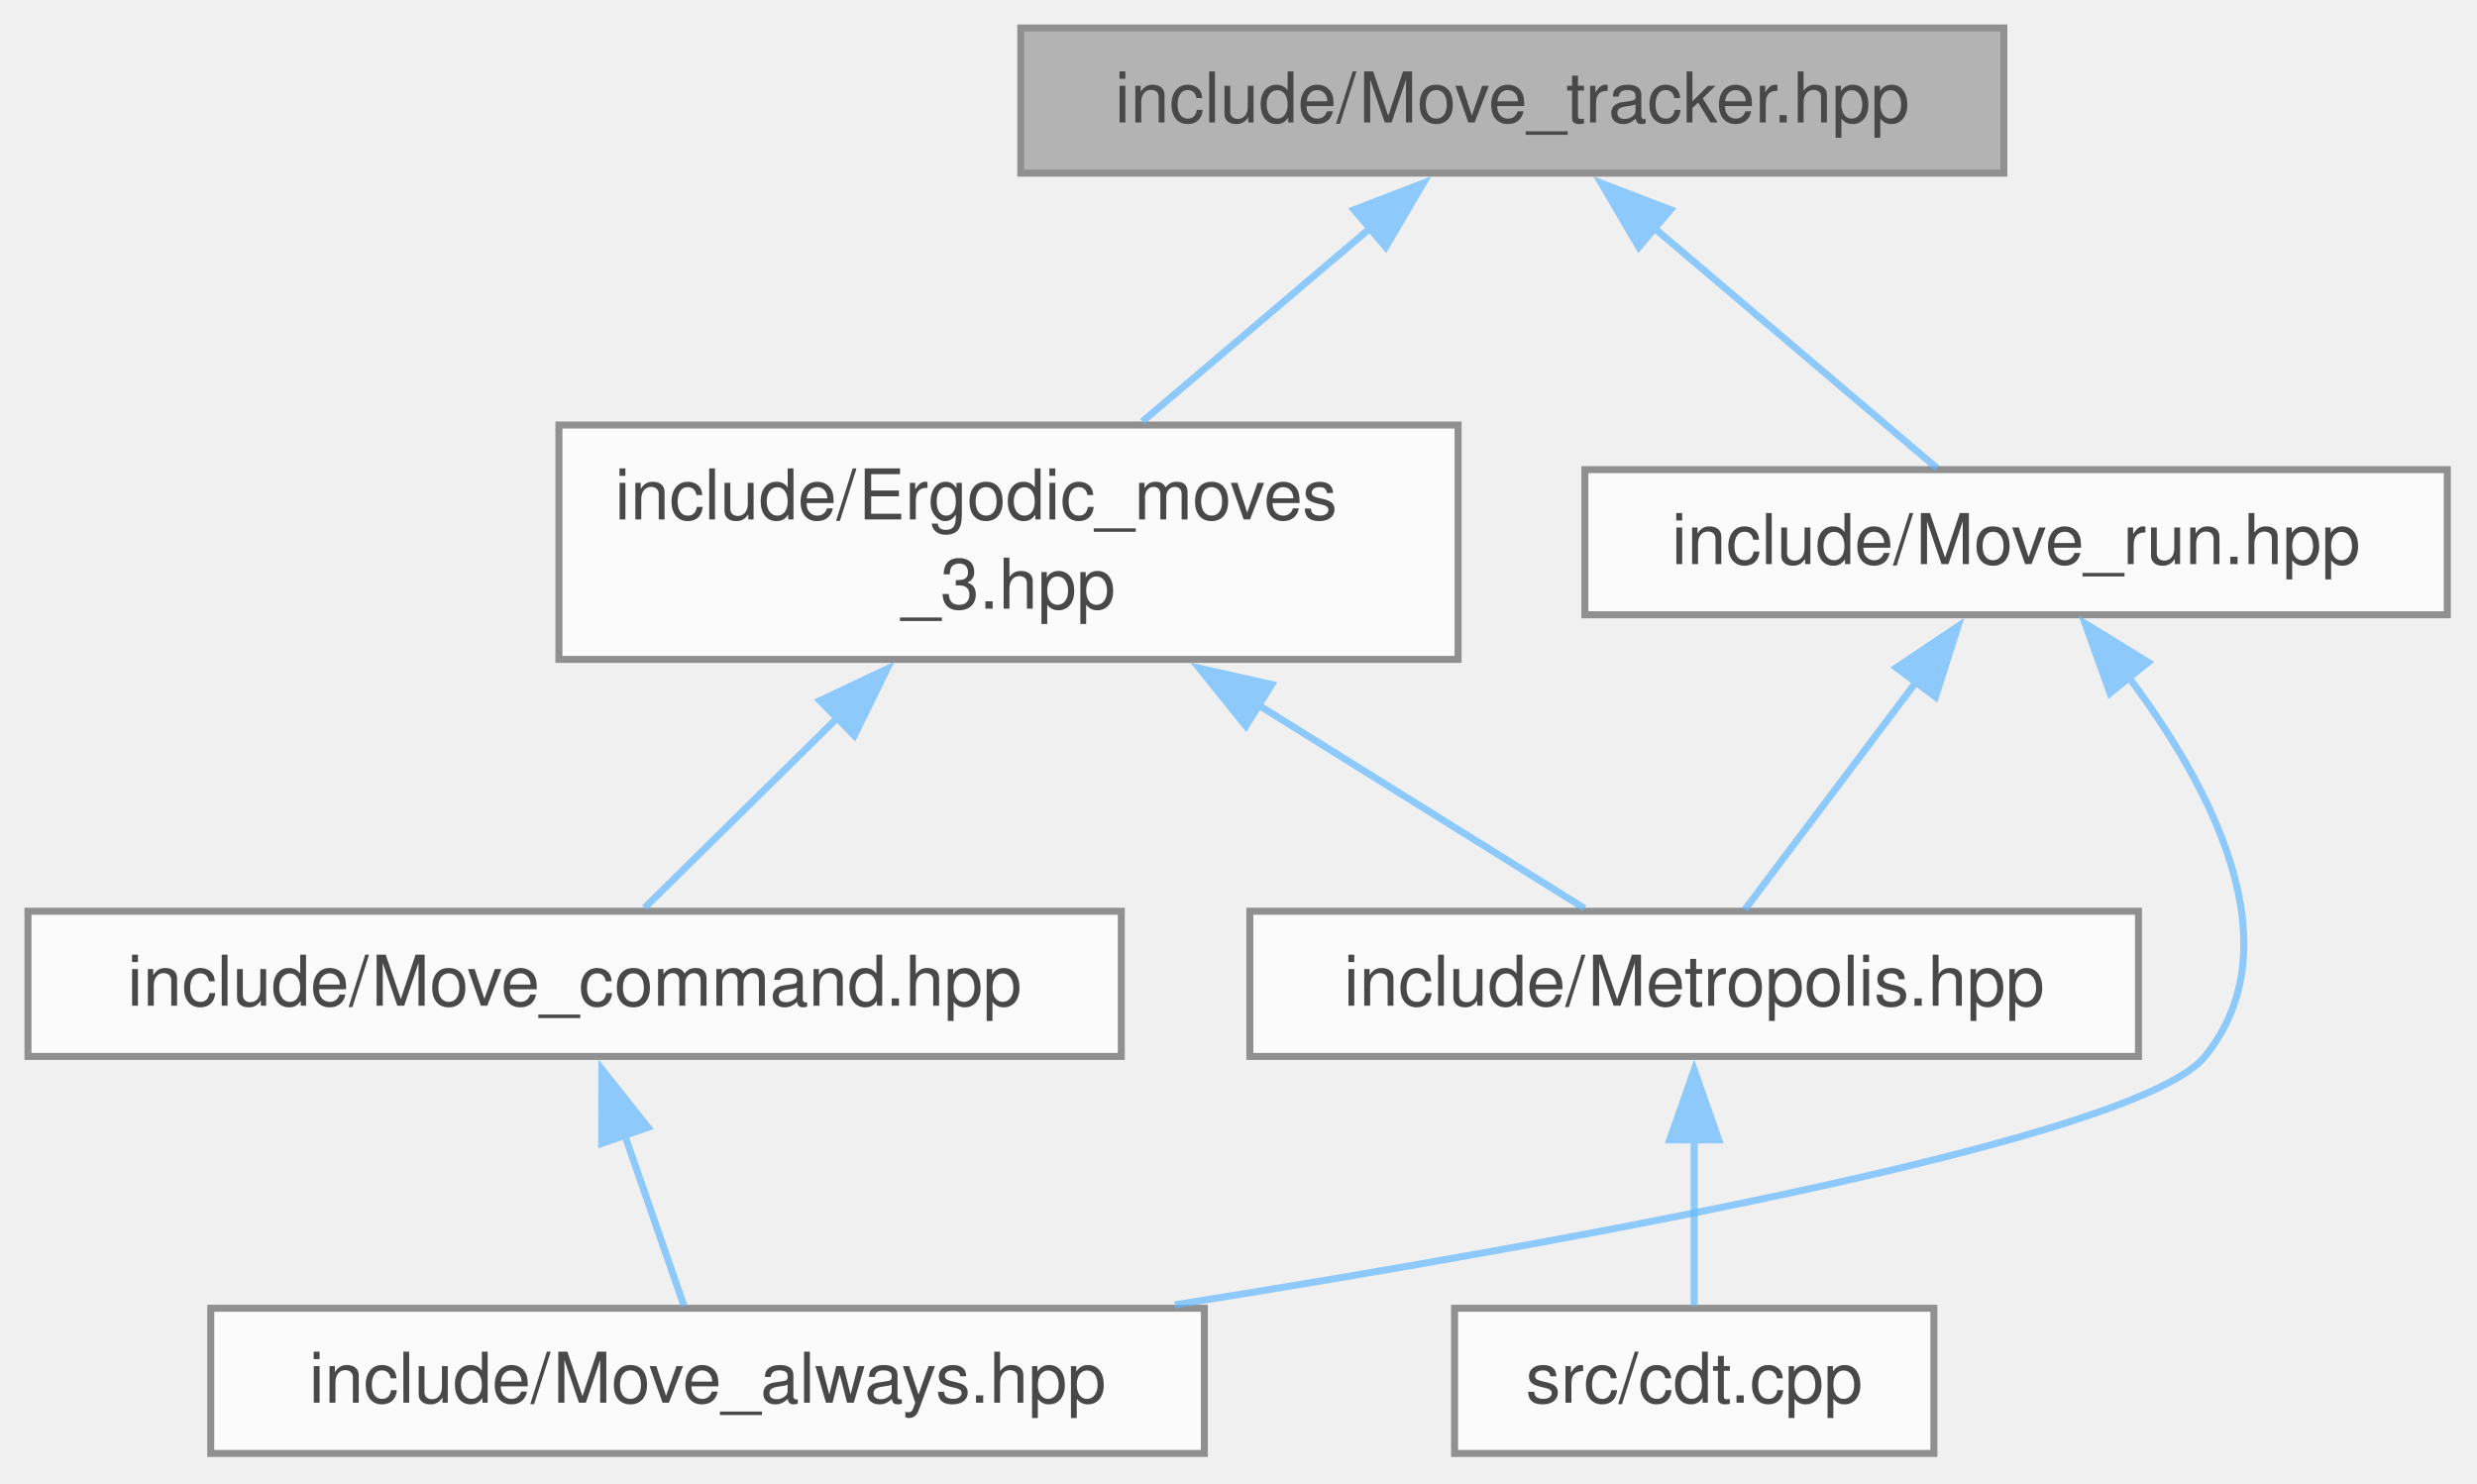
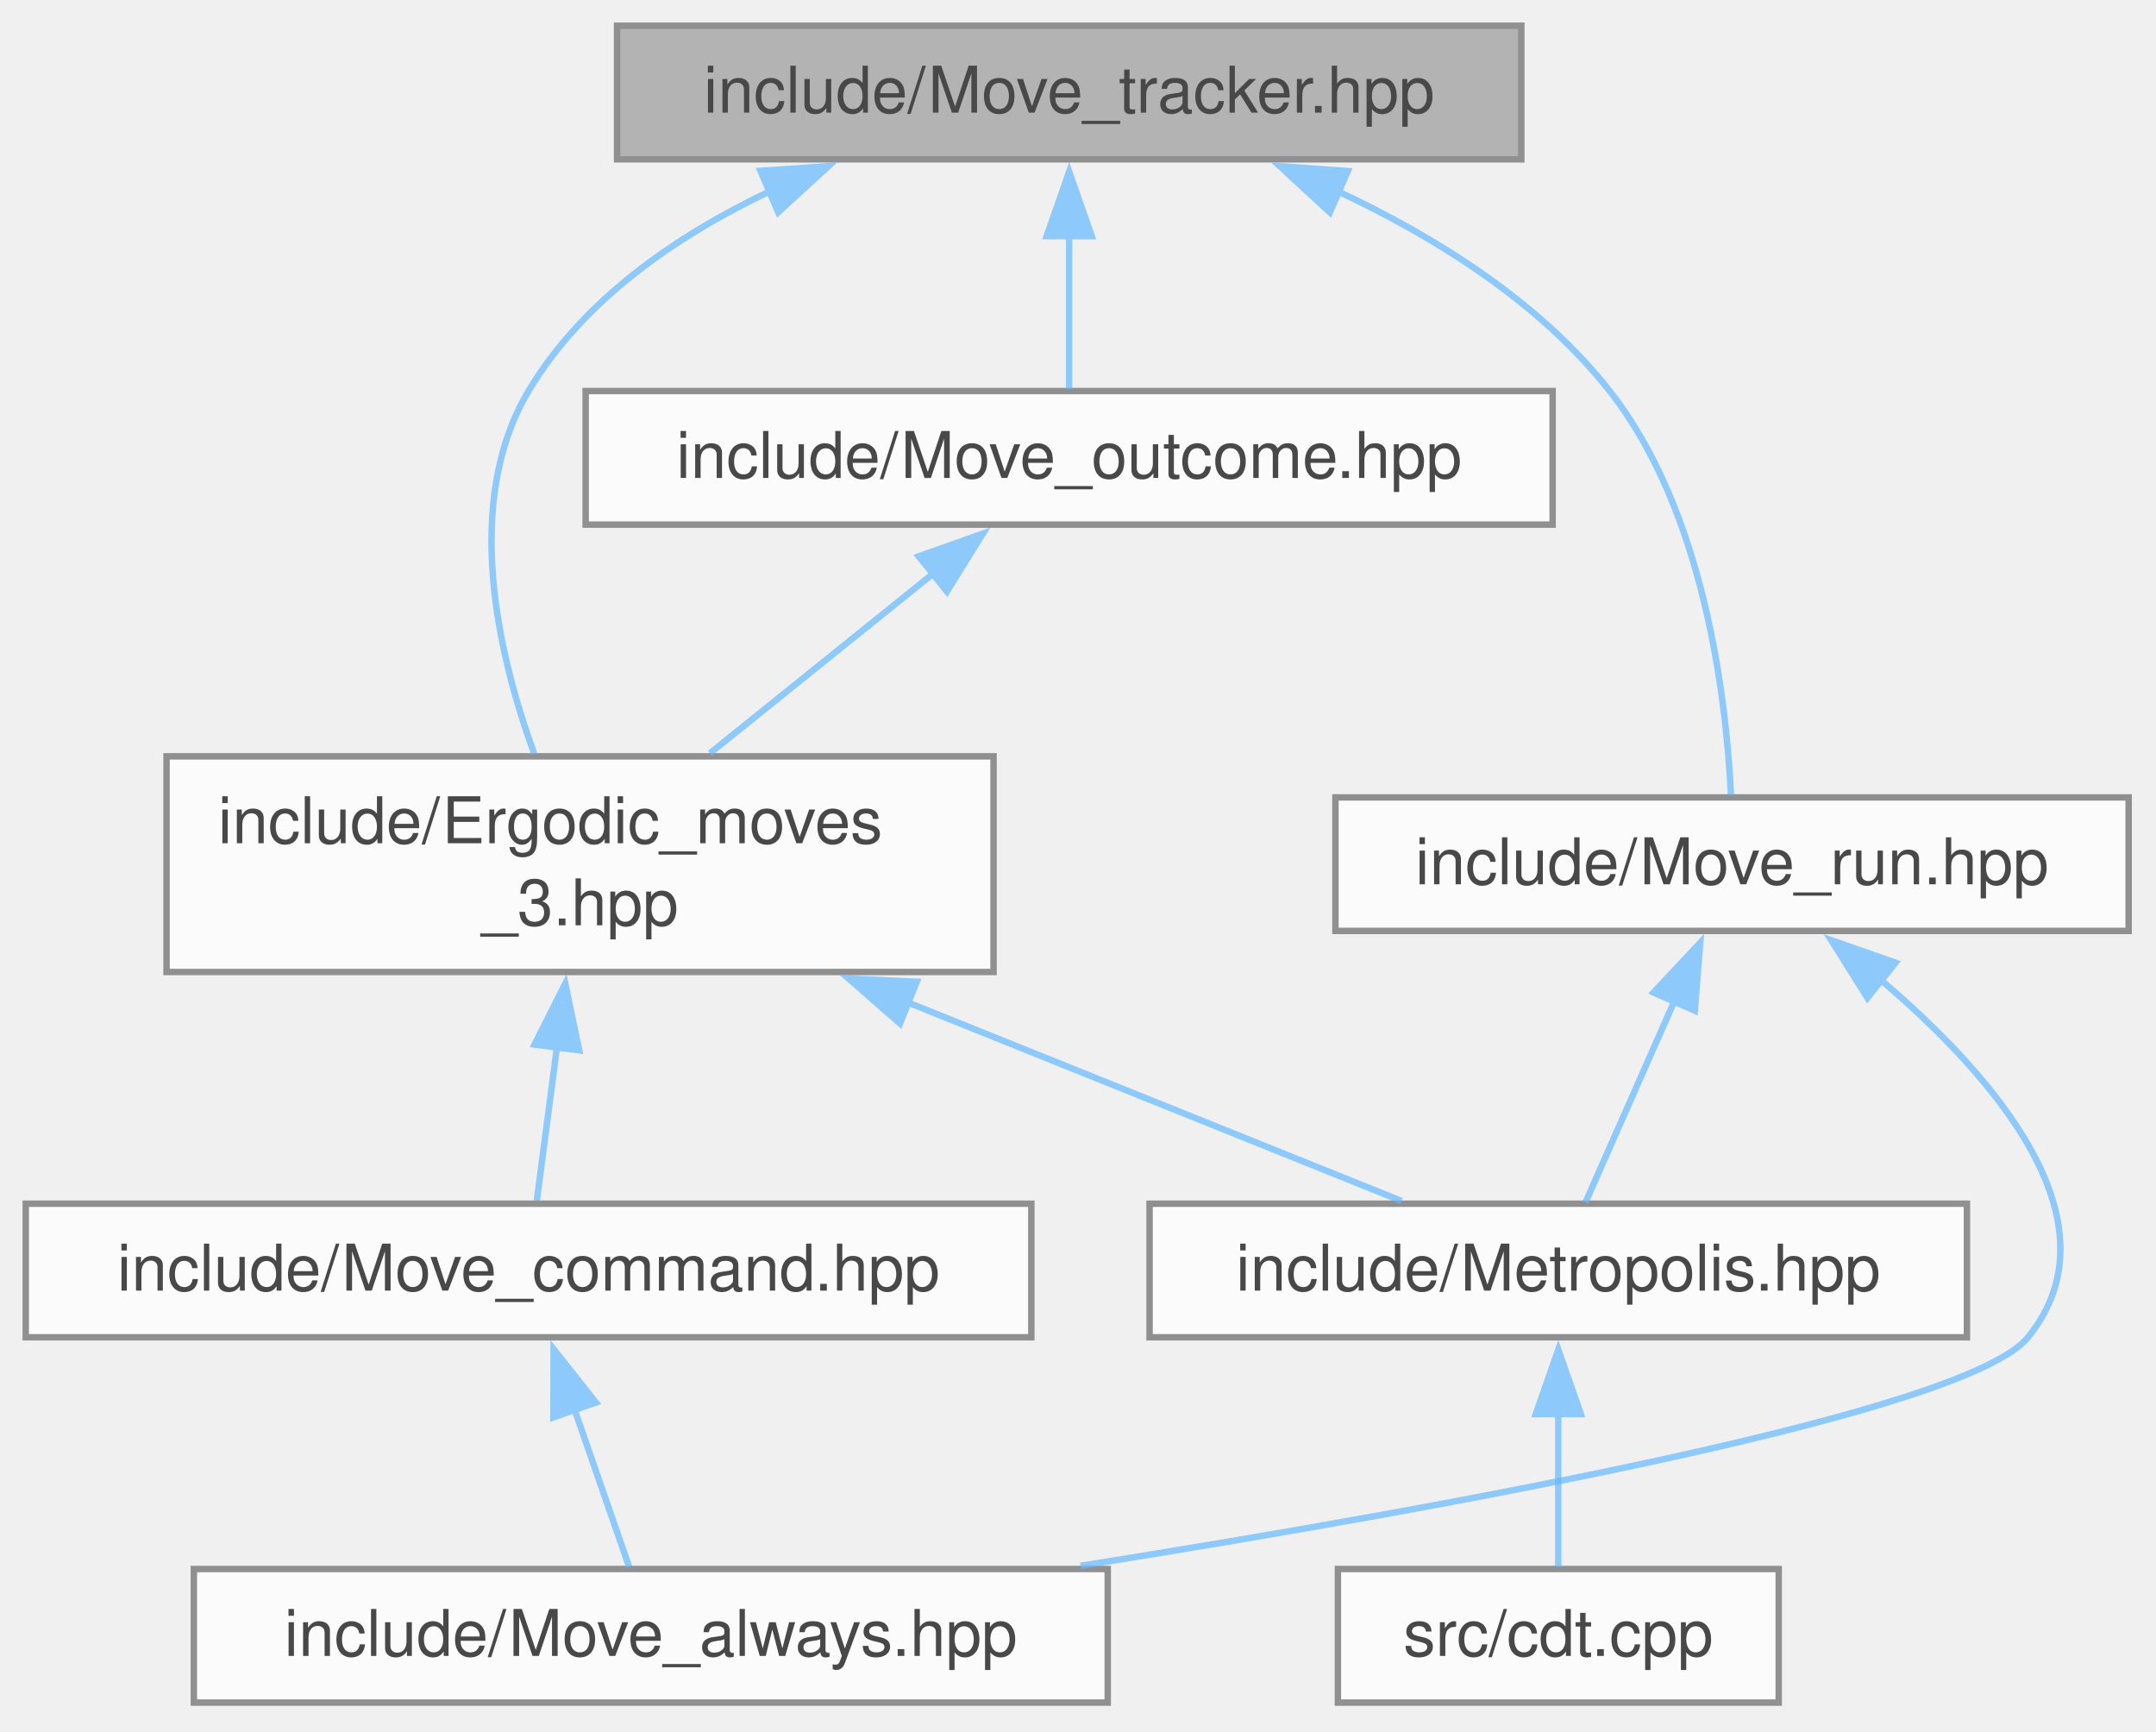
- <svg xmlns="http://www.w3.org/2000/svg" xmlns:xlink="http://www.w3.org/1999/xlink" width="354pt" height="212pt" viewBox="0.00 0.00 354.00 212.00">
+ <svg xmlns="http://www.w3.org/2000/svg" xmlns:xlink="http://www.w3.org/1999/xlink" width="335pt" height="269pt" viewBox="0.00 0.00 335.00 269.00">
  <svg id="main" version="1.1" xml:space="preserve">
    <style type="text/css">
.node, .edge {opacity: 0.7;}
.node.selected, .edge.selected {opacity: 1;}
.edge:hover path { stroke: red; }
.edge:hover polygon { stroke: red; fill: red; }
</style>
    <svg id="graph" class="graph">
-       <g id="graph0" class="graph" transform="scale(1 1) rotate(0) translate(4 207.75)">
+       <g id="graph0" class="graph" transform="scale(1 1) rotate(0) translate(4 264.5)">
        <g id="Node000001" class="node">
          <g id="a_Node000001">
            <a xlink:title="Track ergodic moves.">
-               <polygon fill="#999999" stroke="#666666" points="282.38,-203.75 141.88,-203.75 141.88,-183 282.38,-183 282.38,-203.75" />
-               <text xml:space="preserve" text-anchor="middle" x="212.12" y="-190.25" font-family="Helvetica,sans-Serif" font-size="10.00">include/Move_tracker.hpp</text>
+               <polygon fill="#999999" stroke="#666666" points="232.38,-260.5 91.88,-260.5 91.88,-239.75 232.38,-239.75 232.38,-260.5" />
+               <text xml:space="preserve" text-anchor="middle" x="162.12" y="-247" font-family="Helvetica,sans-Serif" font-size="10.00">include/Move_tracker.hpp</text>
            </a>
          </g>
        </g>
        <g id="Node000002" class="node">
          <g id="a_Node000002">
            <a xlink:href="_ergodic__moves__3_8hpp.html" target="_top" xlink:title="Pachner moves on 2+1 dimensional foliated Delaunay triangulations.">
-               <polygon fill="white" stroke="#666666" points="204.38,-147 75.88,-147 75.88,-113.5 204.38,-113.5 204.38,-147" />
-               <text xml:space="preserve" text-anchor="start" x="83.88" y="-133.5" font-family="Helvetica,sans-Serif" font-size="10.00">include/Ergodic_moves</text>
-               <text xml:space="preserve" text-anchor="middle" x="140.12" y="-120.75" font-family="Helvetica,sans-Serif" font-size="10.00">_3.hpp</text>
+               <polygon fill="white" stroke="#666666" points="150.38,-147 21.88,-147 21.88,-113.5 150.38,-113.5 150.38,-147" />
+               <text xml:space="preserve" text-anchor="start" x="29.88" y="-133.5" font-family="Helvetica,sans-Serif" font-size="10.00">include/Ergodic_moves</text>
+               <text xml:space="preserve" text-anchor="middle" x="86.12" y="-120.75" font-family="Helvetica,sans-Serif" font-size="10.00">_3.hpp</text>
            </a>
          </g>
        </g>
        <g id="edge1_Node000001_Node000002" class="edge">
          <g id="a_edge1_Node000001_Node000002">
            <a xlink:title=" ">
-               <path fill="none" stroke="#63b8ff" d="M191.88,-175.19C181.66,-166.51 169.31,-156.03 159.25,-147.48" />
-               <polygon fill="#63b8ff" stroke="#63b8ff" points="189.51,-177.77 199.4,-181.57 194.04,-172.43 189.51,-177.77" />
+               <path fill="none" stroke="#63b8ff" d="M115.57,-234.76C100.99,-227.82 86.53,-217.84 78.12,-203.75 67.88,-186.57 73.33,-162.98 79,-147.43" />
+               <polygon fill="#63b8ff" stroke="#63b8ff" points="114.16,-237.96 124.73,-238.69 116.92,-231.53 114.16,-237.96" />
            </a>
          </g>
        </g>
        <g id="Node000007" class="node">
          <g id="a_Node000007">
-             <a xlink:href="_move__run_8hpp.html" target="_top" xlink:title="Shared value-oriented orchestration for ergodic-move strategies.">
-               <polygon fill="white" stroke="#666666" points="345.75,-140.62 222.5,-140.62 222.5,-119.88 345.75,-119.88 345.75,-140.62" />
-               <text xml:space="preserve" text-anchor="middle" x="284.12" y="-127.12" font-family="Helvetica,sans-Serif" font-size="10.00">include/Move_run.hpp</text>
+             <a xlink:href="_move__outcome_8hpp.html" target="_top" xlink:title="Structured Pachner-move failures and transition outcomes.">
+               <polygon fill="white" stroke="#666666" points="237.25,-203.75 87,-203.75 87,-183 237.25,-183 237.25,-203.75" />
+               <text xml:space="preserve" text-anchor="middle" x="162.12" y="-190.25" font-family="Helvetica,sans-Serif" font-size="10.00">include/Move_outcome.hpp</text>
            </a>
          </g>
        </g>
        <g id="edge6_Node000001_Node000007" class="edge">
          <g id="a_edge6_Node000001_Node000007">
            <a xlink:title=" ">
-               <path fill="none" stroke="#63b8ff" d="M232.1,-175.42C245.23,-164.27 261.94,-150.09 272.82,-140.84" />
-               <polygon fill="#63b8ff" stroke="#63b8ff" points="230.21,-172.43 224.85,-181.57 234.74,-177.77 230.21,-172.43" />
+               <path fill="none" stroke="#63b8ff" d="M162.12,-227.88C162.12,-219.66 162.12,-210.68 162.12,-204.08" />
+               <polygon fill="#63b8ff" stroke="#63b8ff" points="158.63,-227.82 162.13,-237.82 165.63,-227.82 158.63,-227.82" />
+             </a>
+           </g>
+         </g>
+         <g id="Node000008" class="node">
+           <g id="a_Node000008">
+             <a xlink:href="_move__run_8hpp.html" target="_top" xlink:title="Shared value-oriented orchestration for ergodic-move strategies.">
+               <polygon fill="white" stroke="#666666" points="326.75,-140.62 203.5,-140.62 203.5,-119.88 326.75,-119.88 326.75,-140.62" />
+               <text xml:space="preserve" text-anchor="middle" x="265.12" y="-127.12" font-family="Helvetica,sans-Serif" font-size="10.00">include/Move_run.hpp</text>
+             </a>
+           </g>
+         </g>
+         <g id="edge8_Node000001_Node000008" class="edge">
+           <g id="a_edge8_Node000001_Node000008">
+             <a xlink:title=" ">
+               <path fill="none" stroke="#63b8ff" d="M203.83,-234.8C219.12,-227.65 235.31,-217.52 246.12,-203.75 260.84,-185.03 264.22,-156.02 264.96,-141.01" />
+               <polygon fill="#63b8ff" stroke="#63b8ff" points="202.64,-231.5 194.86,-238.68 205.42,-237.92 202.64,-231.5" />
            </a>
          </g>
        </g>
        <g id="Node000003" class="node">
          <g id="a_Node000003">
            <a xlink:href="_metropolis_8hpp.html" target="_top" xlink:title="Perform Metropolis-Hastings algorithm on Delaunay Triangulations.">
              <polygon fill="white" stroke="#666666" points="301.62,-77.5 174.62,-77.5 174.62,-56.75 301.62,-56.75 301.62,-77.5" />
              <text xml:space="preserve" text-anchor="middle" x="238.12" y="-64" font-family="Helvetica,sans-Serif" font-size="10.00">include/Metropolis.hpp</text>
            </a>
          </g>
        </g>
        <g id="edge2_Node000002_Node000003" class="edge">
          <g id="a_edge2_Node000002_Node000003">
            <a xlink:title=" ">
-               <path fill="none" stroke="#63b8ff" d="M175.77,-107.02C191.79,-97.02 209.88,-85.74 222.43,-77.92" />
-               <polygon fill="#63b8ff" stroke="#63b8ff" points="174.05,-103.97 167.41,-112.23 177.75,-109.91 174.05,-103.97" />
+               <path fill="none" stroke="#63b8ff" d="M136.88,-108.84C162.79,-98.42 193.12,-86.22 213.78,-77.92" />
+               <polygon fill="#63b8ff" stroke="#63b8ff" points="135.84,-105.49 127.86,-112.47 138.45,-111.98 135.84,-105.49" />
            </a>
          </g>
        </g>
        <g id="Node000005" class="node">
          <g id="a_Node000005">
            <a xlink:href="_move__command_8hpp.html" target="_top" xlink:title="Do ergodic moves using the Command pattern.">
              <polygon fill="white" stroke="#666666" points="156.25,-77.5 0,-77.5 0,-56.75 156.25,-56.75 156.25,-77.5" />
              <text xml:space="preserve" text-anchor="middle" x="78.12" y="-64" font-family="Helvetica,sans-Serif" font-size="10.00">include/Move_command.hpp</text>
            </a>
          </g>
        </g>
        <g id="edge4_Node000002_Node000005" class="edge">
          <g id="a_edge4_Node000002_Node000005">
            <a xlink:title=" ">
-               <path fill="none" stroke="#63b8ff" d="M115.7,-105.17C106.07,-95.68 95.56,-85.31 88.11,-77.97" />
-               <polygon fill="#63b8ff" stroke="#63b8ff" points="113.18,-107.6 122.76,-112.13 118.09,-102.61 113.18,-107.6" />
+               <path fill="none" stroke="#63b8ff" d="M82.56,-101.98C81.43,-93.41 80.27,-84.5 79.41,-77.97" />
+               <polygon fill="#63b8ff" stroke="#63b8ff" points="79.06,-102.23 83.83,-111.69 86,-101.32 79.06,-102.23" />
            </a>
          </g>
        </g>
        <g id="Node000004" class="node">
          <g id="a_Node000004">
            <a xlink:href="cdt_8cpp.html" target="_top" xlink:title="The main executable.">
              <polygon fill="white" stroke="#666666" points="272.38,-20.75 203.88,-20.75 203.88,0 272.38,0 272.38,-20.75" />
              <text xml:space="preserve" text-anchor="middle" x="238.12" y="-7.25" font-family="Helvetica,sans-Serif" font-size="10.00">src/cdt.cpp</text>
            </a>
          </g>
        </g>
        <g id="edge3_Node000003_Node000004" class="edge">
          <g id="a_edge3_Node000003_Node000004">
            <a xlink:title=" ">
              <path fill="none" stroke="#63b8ff" d="M238.12,-44.88C238.12,-36.66 238.12,-27.68 238.12,-21.08" />
              <polygon fill="#63b8ff" stroke="#63b8ff" points="234.63,-44.82 238.13,-54.82 241.63,-44.82 234.63,-44.82" />
            </a>
          </g>
        </g>
        <g id="Node000006" class="node">
          <g id="a_Node000006">
            <a xlink:href="_move__always_8hpp.html" target="_top" xlink:title="Randomly selects moves to always perform on triangulations.">
              <polygon fill="white" stroke="#666666" points="168.12,-20.75 26.12,-20.75 26.12,0 168.12,0 168.12,-20.75" />
              <text xml:space="preserve" text-anchor="middle" x="97.12" y="-7.25" font-family="Helvetica,sans-Serif" font-size="10.00">include/Move_always.hpp</text>
            </a>
          </g>
        </g>
        <g id="edge5_Node000005_Node000006" class="edge">
          <g id="a_edge5_Node000005_Node000006">
            <a xlink:title=" ">
              <path fill="none" stroke="#63b8ff" d="M85.2,-45.74C88.13,-37.3 91.39,-27.91 93.76,-21.08" />
              <polygon fill="#63b8ff" stroke="#63b8ff" points="81.99,-44.31 82.02,-54.91 88.6,-46.61 81.99,-44.31" />
            </a>
          </g>
        </g>
-         <g id="edge7_Node000007_Node000003" class="edge">
-           <g id="a_edge7_Node000007_Node000003">
+         <g id="edge7_Node000007_Node000002" class="edge">
+           <g id="a_edge7_Node000007_Node000002">
            <a xlink:title=" ">
-               <path fill="none" stroke="#63b8ff" d="M269.89,-110.34C261.76,-99.53 251.9,-86.43 245.35,-77.72" />
-               <polygon fill="#63b8ff" stroke="#63b8ff" points="267.01,-112.33 275.82,-118.22 272.61,-108.13 267.01,-112.33" />
+               <path fill="none" stroke="#63b8ff" d="M141.09,-175.46C130.23,-166.72 117.04,-156.12 106.31,-147.48" />
+               <polygon fill="#63b8ff" stroke="#63b8ff" points="138.75,-178.07 148.73,-181.61 143.14,-172.61 138.75,-178.07" />
            </a>
          </g>
        </g>
-         <g id="edge8_Node000007_Node000006" class="edge">
-           <g id="a_edge8_Node000007_Node000006">
+         <g id="edge9_Node000008_Node000003" class="edge">
+           <g id="a_edge9_Node000008_Node000003">
            <a xlink:title=" ">
-               <path fill="none" stroke="#63b8ff" d="M300.15,-111.05C311.99,-95.31 324.01,-72.65 311.12,-56.75 301.73,-45.15 223.13,-30.68 163.89,-21.24" />
-               <polygon fill="#63b8ff" stroke="#63b8ff" points="297.56,-108.68 293.98,-118.65 303,-113.09 297.56,-108.68" />
+               <path fill="none" stroke="#63b8ff" d="M256.18,-109C251.53,-98.46 246.05,-86.07 242.36,-77.72" />
+               <polygon fill="#63b8ff" stroke="#63b8ff" points="252.93,-110.31 260.18,-118.04 259.34,-107.48 252.93,-110.31" />
+             </a>
+           </g>
+         </g>
+         <g id="edge10_Node000008_Node000006" class="edge">
+           <g id="a_edge10_Node000008_Node000006">
+             <a xlink:title=" ">
+               <path fill="none" stroke="#63b8ff" d="M287.86,-112.59C305.82,-97.4 325.64,-74.67 311.12,-56.75 301.73,-45.15 223.13,-30.68 163.89,-21.24" />
+               <polygon fill="#63b8ff" stroke="#63b8ff" points="286.16,-109.47 280.53,-118.44 290.53,-114.94 286.16,-109.47" />
            </a>
          </g>
        </g>
      </g>
    </svg>
  </svg>
  <style type="text/css">

[data-mouse-over-selected='false'] { opacity: 0.7; }
[data-mouse-over-selected='true']  { opacity: 1.0; }

</style>
</svg>
